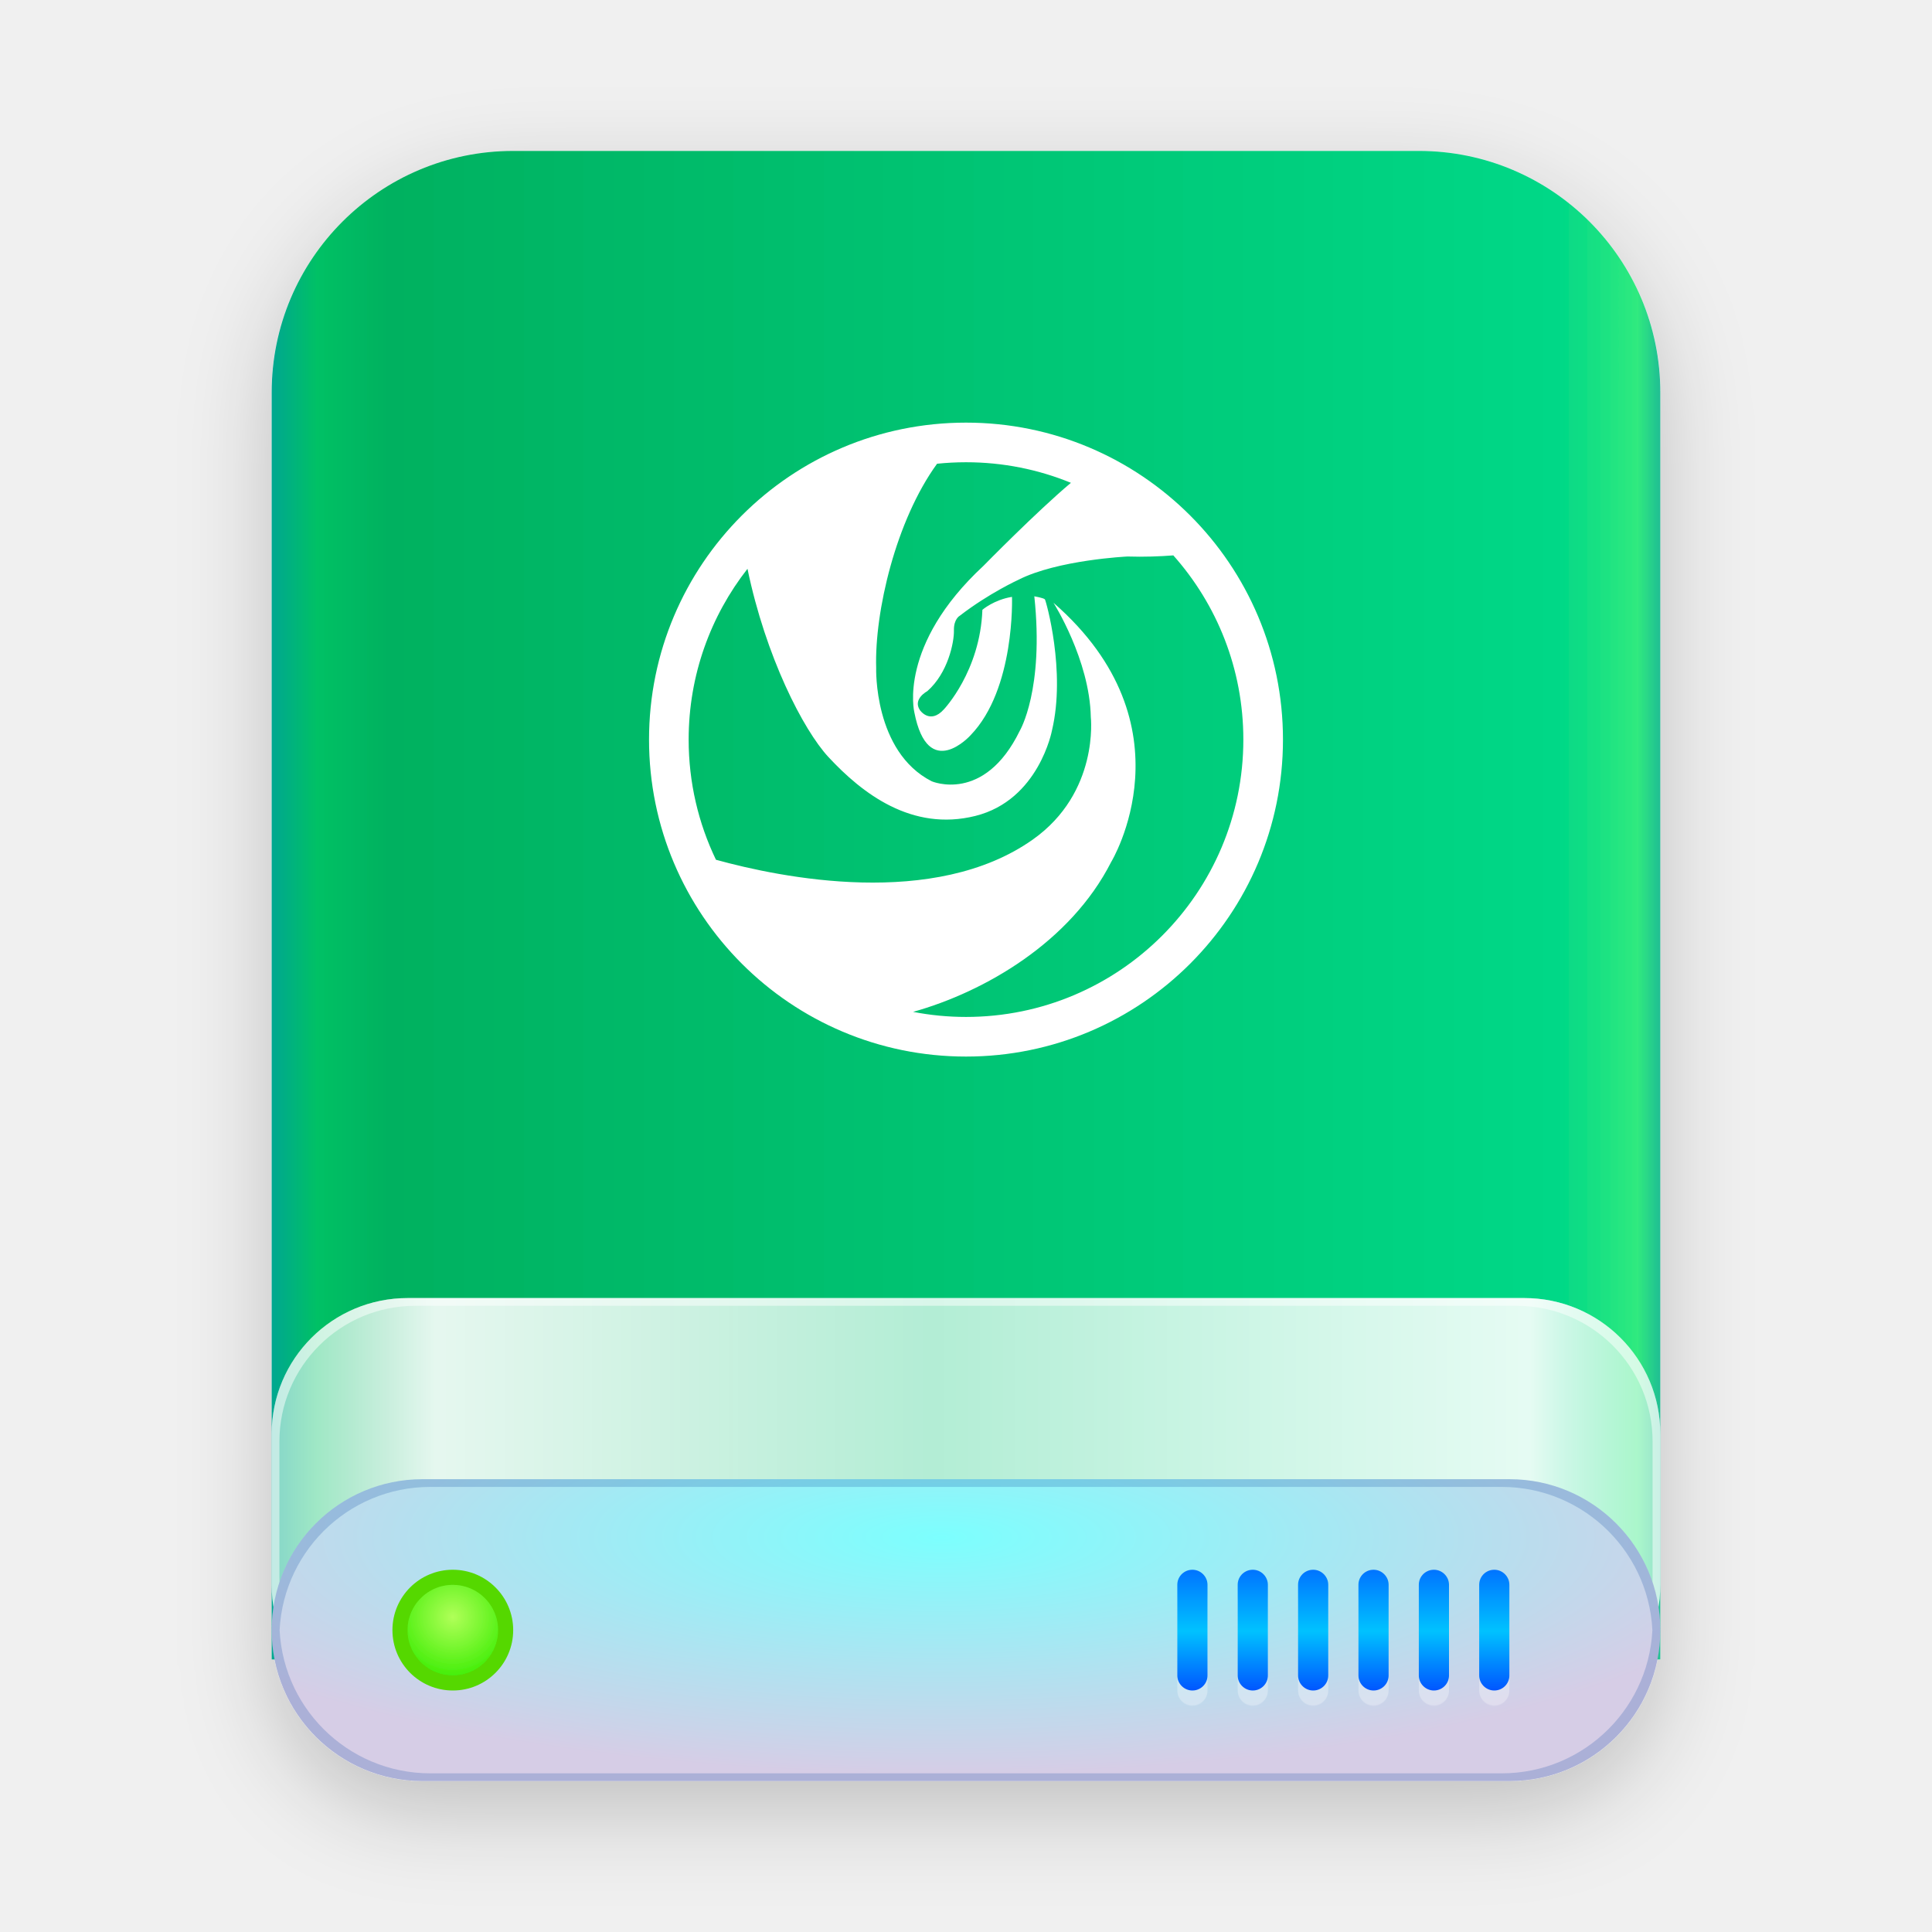
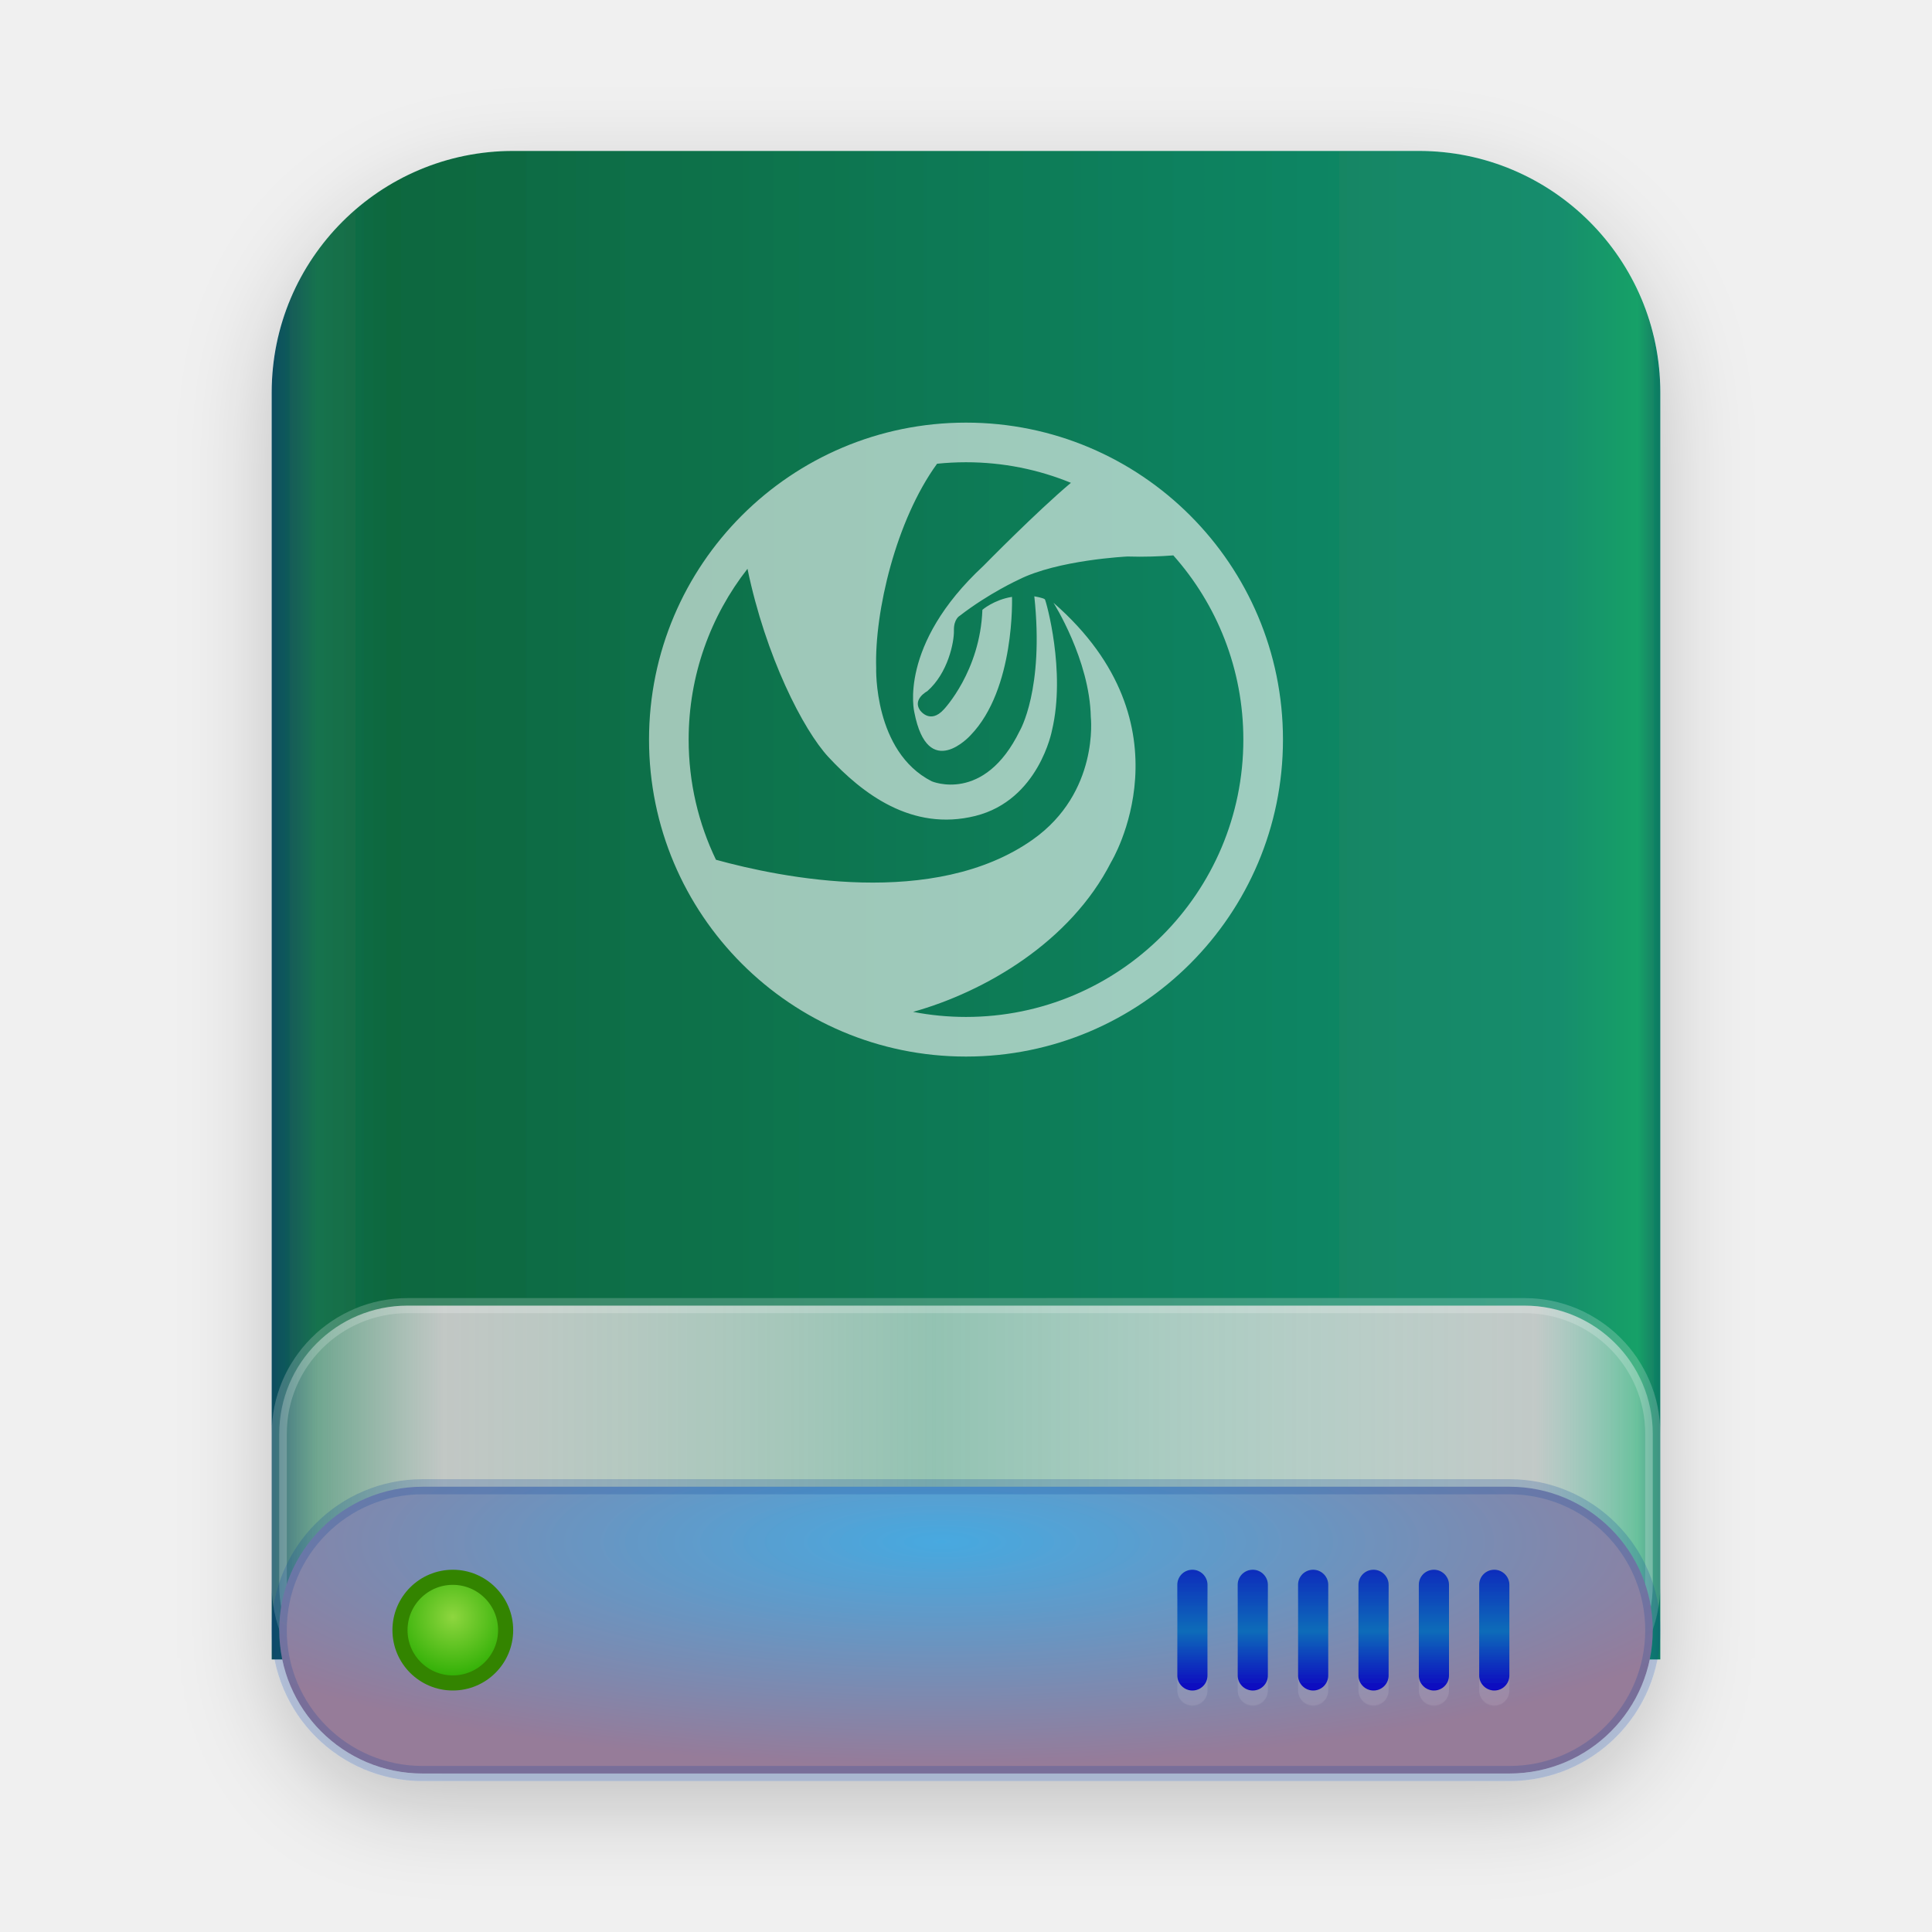
<svg xmlns="http://www.w3.org/2000/svg" xmlns:xlink="http://www.w3.org/1999/xlink" width="128" height="128" viewBox="0 0 128 128">
  <defs>
-     <filter id="drive-harddisk-root-128px-a" width="134.8%" height="129.6%" x="-17.4%" y="-14.8%" filterUnits="objectBoundingBox">
+     <filter id="drive-harddisk-root-a" width="134.8%" height="129.6%" x="-17.4%" y="-14.8%" filterUnits="objectBoundingBox">
      <feOffset dy="2" in="SourceAlpha" result="shadowOffsetOuter1" />
      <feGaussianBlur in="shadowOffsetOuter1" result="shadowBlurOuter1" stdDeviation="3" />
      <feComposite in="shadowBlurOuter1" in2="SourceAlpha" operator="out" result="shadowBlurOuter1" />
      <feColorMatrix in="shadowBlurOuter1" result="shadowMatrixOuter1" values="0 0 0 0 0   0 0 0 0 0   0 0 0 0 0  0 0 0 0.2 0" />
      <feMerge>
        <feMergeNode in="shadowMatrixOuter1" />
        <feMergeNode in="SourceGraphic" />
      </feMerge>
    </filter>
-     <linearGradient id="drive-harddisk-root-128px-b" x1="102.549%" x2="-2.652%" y1="57.682%" y2="57.682%">
-       <stop offset="0%" stop-color="#0067BC" />
-       <stop offset="4.571%" stop-color="#30EA7F" />
-       <stop offset="9.931%" stop-color="#00D887" />
-       <stop offset="88.945%" stop-color="#00B160" />
-       <stop offset="93.793%" stop-color="#00C165" />
-       <stop offset="100%" stop-color="#008CBD" />
+     <linearGradient id="drive-harddisk-root-b" x1="102.549%" x2="-2.652%" y1="57.682%" y2="57.682%">
+       <stop offset="0%" stop-color="#00285D" />
+       <stop offset="4.571%" stop-color="#17A167" />
+       <stop offset="9.931%" stop-color="#138D6D" />
+       <stop offset="88.945%" stop-color="#0B673E" />
+       <stop offset="93.793%" stop-color="#19734E" />
+       <stop offset="100%" stop-color="#002472" />
    </linearGradient>
-     <linearGradient id="drive-harddisk-root-128px-c" x1="100%" x2="0%" y1="56.43%" y2="56.43%">
-       <stop offset="0%" stop-color="#FFF" stop-opacity=".5" />
-       <stop offset="9.936%" stop-color="#FFF" stop-opacity=".9" />
-       <stop offset="52.356%" stop-color="#FFF" stop-opacity=".7" />
-       <stop offset="87.648%" stop-color="#FFF" stop-opacity=".9" />
-       <stop offset="100%" stop-color="#FFF" stop-opacity=".5" />
+     <linearGradient id="drive-harddisk-root-c" x1="100%" x2="0%" y1="56.43%" y2="56.43%">
+       <stop offset="0%" stop-color="#FFF" stop-opacity=".29" />
+       <stop offset="8.389%" stop-color="#CDCDCD" stop-opacity=".94" />
+       <stop offset="52.356%" stop-color="#FFF" stop-opacity=".55" />
+       <stop offset="88.168%" stop-color="#CDCDCD" stop-opacity=".94" />
+       <stop offset="100%" stop-color="#FFF" stop-opacity=".24" />
    </linearGradient>
-     <path id="drive-harddisk-root-128px-d" d="M3.77867661e-09,84.994 C3.16123574e-09,80.027 4.027,76 9.01,76 L82.99,76 C87.966,76 92,80.027 92,84.994 L92,95.006 C92,99.973 87.973,104 82.99,104 L9.01,104 C4.034,104 5.64058313e-09,99.973 5.0231144e-09,95.006 L3.77867661e-09,84.994 Z" />
-     <filter id="drive-harddisk-root-128px-e" width="101.1%" height="103.6%" x="-.5%" y="-1.8%" filterUnits="objectBoundingBox">
-       <feMorphology in="SourceAlpha" radius="1" result="shadowSpreadInner1" />
-       <feOffset in="shadowSpreadInner1" result="shadowOffsetInner1" />
-       <feComposite in="shadowOffsetInner1" in2="SourceAlpha" k2="-1" k3="1" operator="arithmetic" result="shadowInnerInner1" />
-       <feColorMatrix in="shadowInnerInner1" values="0 0 0 0 1   0 0 0 0 1   0 0 0 0 1  0 0 0 0.5 0" />
+     <radialGradient id="drive-harddisk-root-d" cx="48.239%" cy="19.103%" r="78.654%" fx="48.239%" fy="19.103%" gradientTransform="matrix(0 1 -.77841 0 .631 -.291)">
+       <stop offset="0%" stop-color="#47A9E0" />
+       <stop offset="100%" stop-color="#967B99" />
+     </radialGradient>
+     <linearGradient id="drive-harddisk-root-g" x1="50%" x2="50%" y1="0%" y2="100%">
+       <stop offset="0%" stop-color="#0A2CBC" />
+       <stop offset="50.85%" stop-color="#116CB9" />
+       <stop offset="100%" stop-color="#0904C1" />
+     </linearGradient>
+     <path id="drive-harddisk-root-f" d="M61,94 C61.552,94 62,94.453 62,94.997 L62,101.003 C62,101.514 61.617,101.936 61.117,101.993 L61,102 C60.448,102 60,101.547 60,101.003 L60,94.997 C60,94.486 60.383,94.064 60.883,94.007 L61,94 Z M65,94 C65.552,94 66,94.453 66,94.997 L66,101.003 C66,101.514 65.617,101.936 65.117,101.993 L65,102 C64.448,102 64,101.547 64,101.003 L64,94.997 C64,94.486 64.383,94.064 64.883,94.007 L65,94 Z M69,94 C69.552,94 70,94.453 70,94.997 L70,101.003 C70,101.514 69.617,101.936 69.117,101.993 L69,102 C68.448,102 68,101.547 68,101.003 L68,94.997 C68,94.486 68.383,94.064 68.883,94.007 L69,94 Z M73,94 C73.552,94 74,94.453 74,94.997 L74,101.003 C74,101.514 73.617,101.936 73.117,101.993 L73,102 C72.448,102 72,101.547 72,101.003 L72,94.997 C72,94.486 72.383,94.064 72.883,94.007 L73,94 Z M77,94 C77.552,94 78,94.453 78,94.997 L78,101.003 C78,101.514 77.617,101.936 77.117,101.993 L77,102 C76.448,102 76,101.547 76,101.003 L76,94.997 C76,94.486 76.383,94.064 76.883,94.007 L77,94 Z M81,94 C81.552,94 82,94.453 82,94.997 L82,101.003 C82,101.514 81.617,101.936 81.117,101.993 L81,102 C80.448,102 80,101.547 80,101.003 L80,94.997 C80,94.486 80.383,94.064 80.883,94.007 L81,94 Z" />
+     <filter id="drive-harddisk-root-e" width="104.5%" height="125%" x="-2.3%" y="-6.2%" filterUnits="objectBoundingBox">
+       <feOffset dy="1" in="SourceAlpha" result="shadowOffsetOuter1" />
+       <feColorMatrix in="shadowOffsetOuter1" values="0 0 0 0 1   0 0 0 0 1   0 0 0 0 1  0 0 0 0.1 0" />
    </filter>
-     <radialGradient id="drive-harddisk-root-128px-f" cx="48.239%" cy="19.103%" r="78.654%" fx="48.239%" fy="19.103%" gradientTransform="matrix(0 1 -.77841 0 .631 -.291)">
-       <stop offset="0%" stop-color="#7CFFFE" />
-       <stop offset="100%" stop-color="#D6CDE6" />
-     </radialGradient>
-     <path id="drive-harddisk-root-128px-g" d="M-2.13140083e-09,98 C-2.13140083e-09,92.477 4.468,88 9.999,88 L82.001,88 C87.523,88 92,92.476 92,98 L92,98 C92,103.523 87.532,108 82.001,108 L9.999,108 C4.477,108 -2.13140083e-09,103.524 -2.13140083e-09,98 L-2.13140083e-09,98 Z" />
-     <filter id="drive-harddisk-root-128px-h" width="101.1%" height="105%" x="-.5%" y="-2.5%" filterUnits="objectBoundingBox">
-       <feMorphology in="SourceAlpha" radius="1" result="shadowSpreadInner1" />
-       <feOffset in="shadowSpreadInner1" result="shadowOffsetInner1" />
-       <feComposite in="shadowOffsetInner1" in2="SourceAlpha" k2="-1" k3="1" operator="arithmetic" result="shadowInnerInner1" />
-       <feColorMatrix in="shadowInnerInner1" values="0 0 0 0 0   0 0 0 0 0.239   0 0 0 0 0.612  0 0 0 0.2 0" />
-     </filter>
-     <linearGradient id="drive-harddisk-root-128px-k" x1="50%" x2="50%" y1="0%" y2="100%">
-       <stop offset="0%" stop-color="#0174FF" />
-       <stop offset="50.85%" stop-color="#01C2FF" />
-       <stop offset="100%" stop-color="#0056FF" />
-     </linearGradient>
-     <path id="drive-harddisk-root-128px-j" d="M61,94 C61.552,94 62,94.453 62,94.997 L62,101.003 C62,101.514 61.617,101.936 61.117,101.993 L61,102 C60.448,102 60,101.547 60,101.003 L60,94.997 C60,94.486 60.383,94.064 60.883,94.007 L61,94 Z M65,94 C65.552,94 66,94.453 66,94.997 L66,101.003 C66,101.514 65.617,101.936 65.117,101.993 L65,102 C64.448,102 64,101.547 64,101.003 L64,94.997 C64,94.486 64.383,94.064 64.883,94.007 L65,94 Z M69,94 C69.552,94 70,94.453 70,94.997 L70,101.003 C70,101.514 69.617,101.936 69.117,101.993 L69,102 C68.448,102 68,101.547 68,101.003 L68,94.997 C68,94.486 68.383,94.064 68.883,94.007 L69,94 Z M73,94 C73.552,94 74,94.453 74,94.997 L74,101.003 C74,101.514 73.617,101.936 73.117,101.993 L73,102 C72.448,102 72,101.547 72,101.003 L72,94.997 C72,94.486 72.383,94.064 72.883,94.007 L73,94 Z M77,94 C77.552,94 78,94.453 78,94.997 L78,101.003 C78,101.514 77.617,101.936 77.117,101.993 L77,102 C76.448,102 76,101.547 76,101.003 L76,94.997 C76,94.486 76.383,94.064 76.883,94.007 L77,94 Z M81,94 C81.552,94 82,94.453 82,94.997 L82,101.003 C82,101.514 81.617,101.936 81.117,101.993 L81,102 C80.448,102 80,101.547 80,101.003 L80,94.997 C80,94.486 80.383,94.064 80.883,94.007 L81,94 Z" />
-     <filter id="drive-harddisk-root-128px-i" width="104.5%" height="125%" x="-2.3%" y="-6.2%" filterUnits="objectBoundingBox">
-       <feOffset dy="1" in="SourceAlpha" result="shadowOffsetOuter1" />
-       <feColorMatrix in="shadowOffsetOuter1" values="0 0 0 0 1   0 0 0 0 1   0 0 0 0 1  0 0 0 0.3 0" />
-     </filter>
-     <radialGradient id="drive-harddisk-root-128px-l" cx="50%" cy="37.643%" r="62.357%" fx="50%" fy="37.643%">
-       <stop offset="0%" stop-color="#B0FF58" />
-       <stop offset="100%" stop-color="#37EC00" />
+     <radialGradient id="drive-harddisk-root-h" cx="50%" cy="37.643%" r="62.357%" fx="50%" fy="37.643%">
+       <stop offset="0%" stop-color="#8ED63F" />
+       <stop offset="100%" stop-color="#28AC00" />
    </radialGradient>
  </defs>
  <g fill="none" fill-rule="evenodd">
-     <g filter="url(#drive-harddisk-root-128px-a)" transform="translate(18 10)">
-       <path fill="url(#drive-harddisk-root-128px-b)" d="M-3.48450158e-10,16.002 C-3.48450158e-10,7.164 7.162,4.06657819e-10 15.999,4.06657819e-10 L76.001,4.06657819e-10 C84.837,4.06657819e-10 92,7.168 92,16.002 L92,99.944 L-3.48450158e-10,99.944 L-3.48450158e-10,16.002 Z" />
-       <use fill="url(#drive-harddisk-root-128px-c)" xlink:href="#drive-harddisk-root-128px-d" />
-       <use fill="#000" filter="url(#drive-harddisk-root-128px-e)" xlink:href="#drive-harddisk-root-128px-d" />
-       <use fill="url(#drive-harddisk-root-128px-f)" xlink:href="#drive-harddisk-root-128px-g" />
-       <use fill="#000" filter="url(#drive-harddisk-root-128px-h)" xlink:href="#drive-harddisk-root-128px-g" />
-       <use fill="#000" filter="url(#drive-harddisk-root-128px-i)" xlink:href="#drive-harddisk-root-128px-j" />
-       <use fill="url(#drive-harddisk-root-128px-k)" xlink:href="#drive-harddisk-root-128px-j" />
-       <path fill="url(#drive-harddisk-root-128px-l)" stroke="#54D800" d="M12,101.5 C13.933,101.5 15.5,99.933 15.5,98 C15.5,96.067 13.933,94.5 12,94.5 C10.067,94.5 8.5,96.067 8.5,98 C8.5,99.933 10.067,101.5 12,101.5 Z" />
+     <g filter="url(#drive-harddisk-root-a)" transform="translate(18 10)">
+       <path fill="url(#drive-harddisk-root-b)" d="M-3.48450158e-10,16.002 C-3.48450158e-10,7.164 7.162,4.06657819e-10 15.999,4.06657819e-10 L76.001,4.06657819e-10 C84.837,4.06657819e-10 92,7.168 92,16.002 L92,99.944 L-3.48450158e-10,99.944 L-3.48450158e-10,16.002 Z" />
+       <path fill="url(#drive-harddisk-root-c)" stroke="#FFF" stroke-opacity=".2" d="M0.5,84.994 L0.5,95.006 C0.5,99.697 4.31,103.5 9.01,103.5 L82.99,103.5 C87.695,103.5 91.5,99.699 91.5,95.006 L91.5,84.994 C91.5,80.303 87.69,76.5 82.99,76.5 L9.01,76.5 C4.305,76.5 0.5,80.301 0.5,84.994 Z" />
+       <path fill="url(#drive-harddisk-root-d)" stroke="#003D9C" stroke-opacity=".2" d="M0.5,98 C0.5,103.248 4.752,107.5 9.999,107.5 L82.001,107.5 C87.253,107.5 91.5,103.25 91.5,98 C91.5,92.752 87.248,88.5 82.001,88.5 L9.999,88.5 C4.747,88.5 0.5,92.75 0.5,98 Z" />
+       <use fill="#000" filter="url(#drive-harddisk-root-e)" xlink:href="#drive-harddisk-root-f" />
+       <use fill="url(#drive-harddisk-root-g)" xlink:href="#drive-harddisk-root-f" />
    </g>
-     <path fill="#FFF" d="M64,67.375 C62.801,67.375 61.628,67.259 60.495,67.039 C65.261,65.704 70.923,62.408 73.614,57.116 C73.614,57.116 79.133,48.073 69.795,39.934 C69.795,39.934 72.195,43.711 72.269,47.51 C72.269,47.51 72.84,52.505 68.421,55.626 C61.905,60.226 51.754,58.154 47.434,56.961 C46.275,54.552 45.625,51.852 45.625,49 C45.625,44.731 47.081,40.805 49.523,37.684 C50.728,43.499 53.215,48.355 54.889,50.159 C57.119,52.559 60.404,55.109 64.622,54.057 C68.837,53.003 69.696,48.392 69.696,48.392 C70.629,44.471 69.3,39.812 69.23,39.714 C69.159,39.615 68.526,39.507 68.526,39.507 C69.187,45.684 67.562,48.418 67.562,48.418 C65.199,53.26 61.727,51.762 61.727,51.762 C57.868,49.794 58.049,44.251 58.049,44.251 C57.936,40.533 59.353,34.478 62.083,30.724 C62.714,30.659 63.353,30.625 64,30.625 C66.459,30.625 68.806,31.108 70.951,31.988 C68.673,33.901 65.162,37.483 65.162,37.483 C59.474,42.755 60.577,47.191 60.577,47.191 C61.481,51.85 64.302,48.712 64.302,48.712 C67.268,45.647 67.047,39.544 67.047,39.544 C65.846,39.739 65.086,40.401 65.086,40.401 C64.939,44.471 62.536,46.996 62.536,46.996 C61.606,48.025 60.944,47.044 60.944,47.044 C60.455,46.309 61.433,45.794 61.433,45.794 C62.807,44.593 63.217,42.543 63.2,41.774 C63.18,41.003 63.59,40.793 63.59,40.793 C65.529,39.298 67.466,38.416 67.466,38.416 C70.064,37.09 74.697,36.87 74.697,36.87 C75.794,36.906 76.846,36.864 77.736,36.796 C80.622,40.041 82.375,44.316 82.375,49 C82.375,59.149 74.149,67.375 64,67.375 M43,49 C43,60.598 52.402,70 64,70 C75.598,70 85,60.598 85,49 C85,37.402 75.598,28 64,28 C52.402,28 43,37.402 43,49 Z" />
+     <path fill="url(#drive-harddisk-root-h)" stroke="#338400" d="M30,111.5 C31.933,111.5 33.5,109.933 33.5,108 C33.5,106.067 31.933,104.5 30,104.5 C28.067,104.5 26.5,106.067 26.5,108 C26.5,109.933 28.067,111.5 30,111.5 Z" />
+     <path fill="#FFF" fill-opacity=".6" d="M64,67.375 C62.801,67.375 61.628,67.259 60.495,67.039 C65.261,65.704 70.923,62.408 73.614,57.116 C73.614,57.116 79.133,48.073 69.795,39.934 C69.795,39.934 72.195,43.711 72.269,47.51 C72.269,47.51 72.84,52.505 68.421,55.626 C61.905,60.226 51.754,58.154 47.434,56.961 C46.275,54.552 45.625,51.852 45.625,49 C45.625,44.731 47.081,40.805 49.523,37.684 C50.728,43.499 53.215,48.355 54.889,50.159 C57.119,52.559 60.404,55.109 64.622,54.057 C68.837,53.003 69.696,48.392 69.696,48.392 C70.629,44.471 69.3,39.812 69.23,39.714 C69.159,39.615 68.526,39.507 68.526,39.507 C69.187,45.684 67.562,48.418 67.562,48.418 C65.199,53.26 61.727,51.762 61.727,51.762 C57.868,49.794 58.049,44.251 58.049,44.251 C57.936,40.533 59.353,34.478 62.083,30.724 C62.714,30.659 63.353,30.625 64,30.625 C66.459,30.625 68.806,31.108 70.951,31.988 C68.673,33.901 65.162,37.483 65.162,37.483 C59.474,42.755 60.577,47.191 60.577,47.191 C61.481,51.85 64.302,48.712 64.302,48.712 C67.268,45.647 67.047,39.544 67.047,39.544 C65.846,39.739 65.086,40.401 65.086,40.401 C64.939,44.471 62.536,46.996 62.536,46.996 C61.606,48.025 60.944,47.044 60.944,47.044 C60.455,46.309 61.433,45.794 61.433,45.794 C62.807,44.593 63.217,42.543 63.2,41.774 C63.18,41.003 63.59,40.793 63.59,40.793 C65.529,39.298 67.466,38.416 67.466,38.416 C70.064,37.09 74.697,36.87 74.697,36.87 C75.794,36.906 76.846,36.864 77.736,36.796 C80.622,40.041 82.375,44.316 82.375,49 C82.375,59.149 74.149,67.375 64,67.375 M43,49 C43,60.598 52.402,70 64,70 C75.598,70 85,60.598 85,49 C85,37.402 75.598,28 64,28 C52.402,28 43,37.402 43,49 Z" />
  </g>
</svg>
